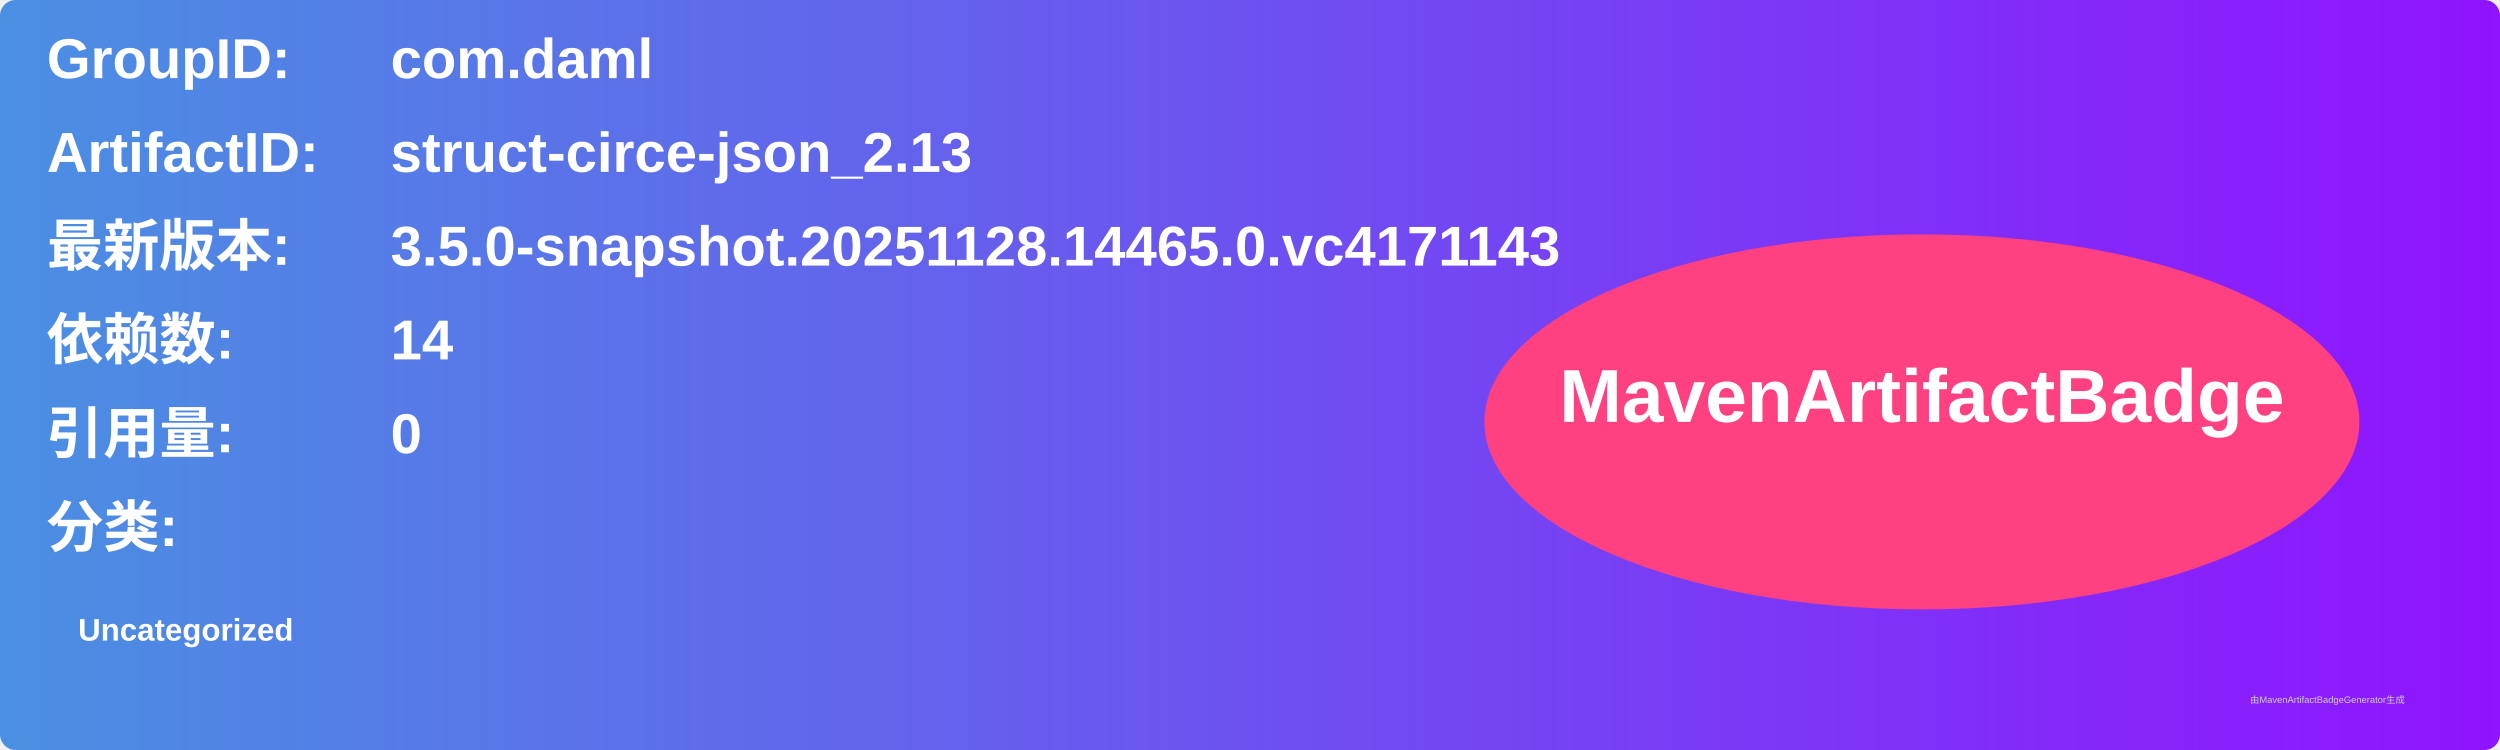
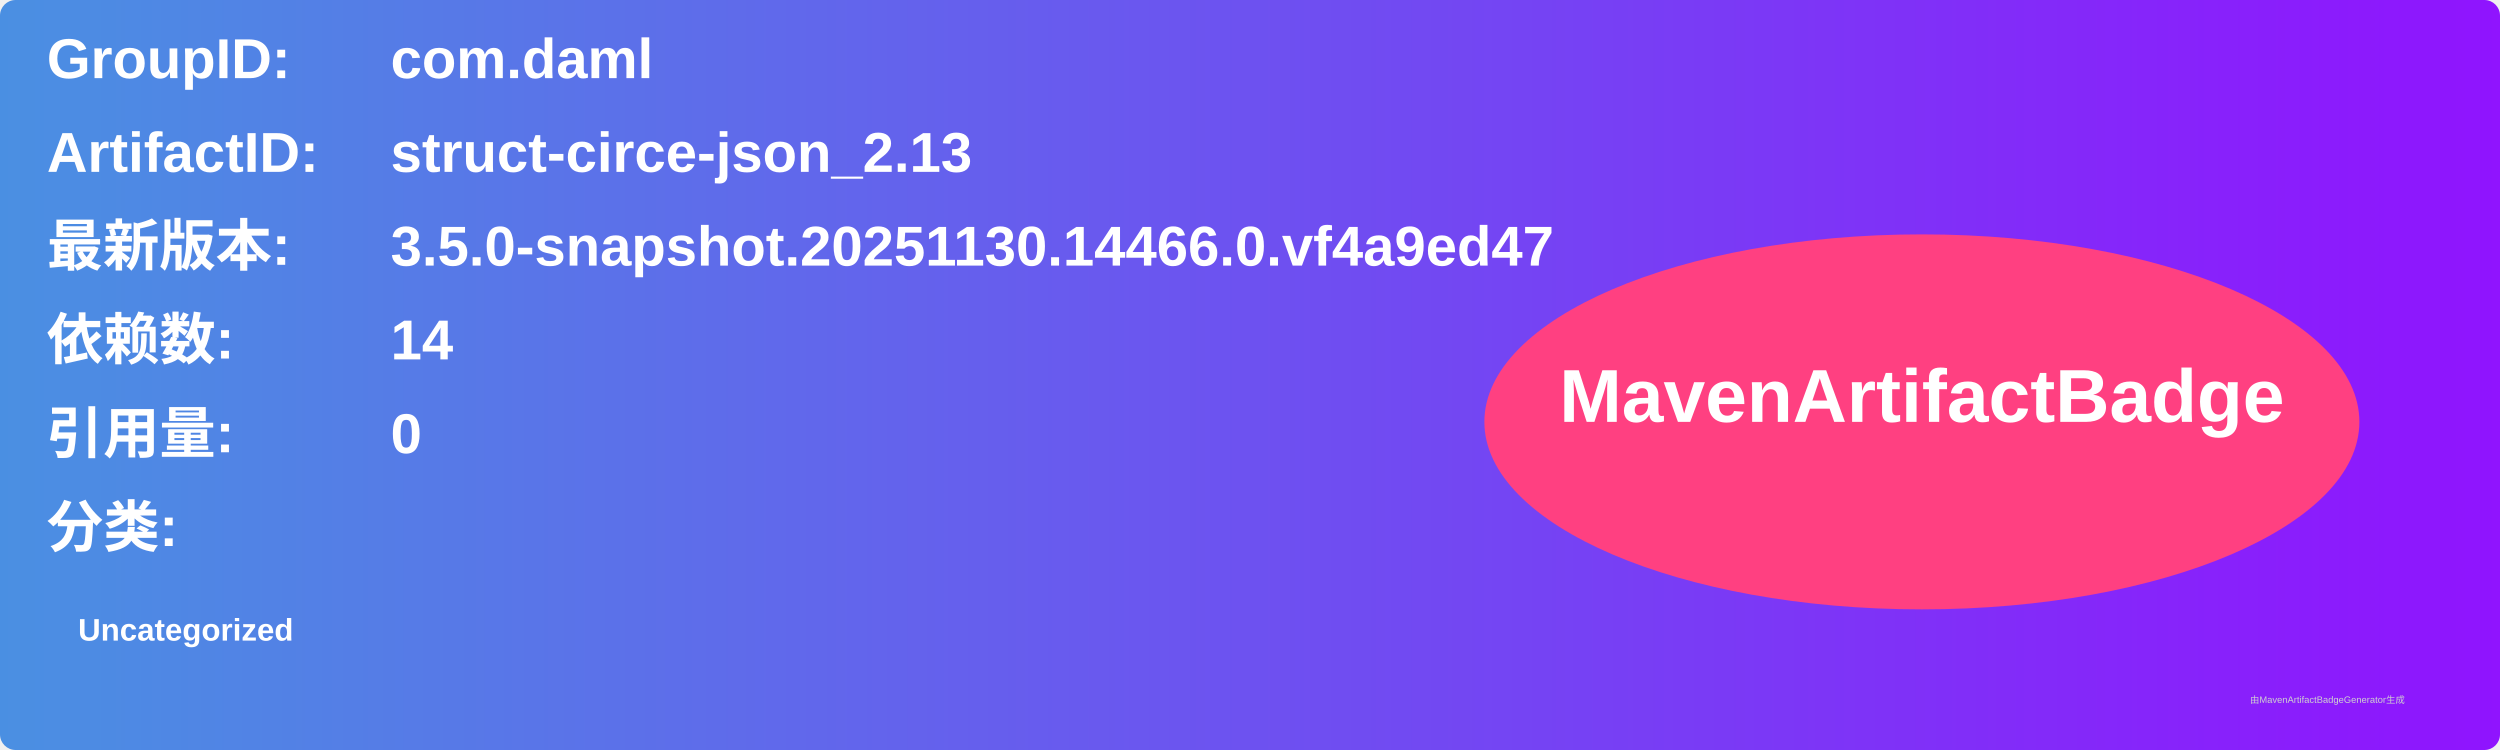
<svg xmlns="http://www.w3.org/2000/svg" width="800" height="240" viewBox="0 0 800 240">
  <linearGradient id="grad" x1="0%" y1="0%" x2="100%" y2="0%">
    <stop offset="0%" stop-color="#4a90e2" />
    <stop offset="100%" stop-color="#9013fe" />
  </linearGradient>
  <rect width="100%" height="100%" rx="5" ry="5" fill="url(#grad)" />
  <g transform="translate(15, 15)">
    <text x="0" y="10" font-family="Arial" font-size="18" fill="white" font-weight="bold" width="260">GroupID:</text>
    <text x="110" y="10" font-family="Arial" font-size="18" fill="white" font-weight="bold" width="460">com.daml</text>
    <text x="0" y="40" font-family="Arial" font-size="18" fill="white" font-weight="bold" width="260">ArtifactID:</text>
    <text x="110" y="40" font-family="Arial" font-size="18" fill="white" font-weight="bold" width="460">struct-circe-json_2.13</text>
    <text x="0" y="70" font-family="Arial" font-size="18" fill="white" font-weight="bold">最新版本:</text>
    <text x="110" y="70" font-family="Arial" font-size="18" fill="white" font-weight="bold">
-       <tspan font-weight="bold">3.5.0-snapshot.20251128.14465.0.vc4171143</tspan>
+       <tspan font-weight="bold">3.5.0-snapshot.20251130.14466.0.vf4a9ed47</tspan>
    </text>
    <text x="0" y="100" font-family="Arial" font-size="18" fill="white" font-weight="bold">依赖数: </text>
    <text x="110" y="100" font-family="Arial" font-size="18" fill="white">
      <tspan font-weight="bold">14</tspan>
    </text>
    <text x="0" y="130" font-family="Arial" font-size="18" fill="white" font-weight="bold">引用量: </text>
    <text x="110" y="130" font-family="Arial" font-size="18" fill="white">
      <tspan font-weight="bold">0</tspan>
    </text>
    <text x="0" y="160" font-family="Arial" font-size="18" fill="white" font-weight="bold">分类:</text>
    <text x="10" y="190" font-family="Arial" font-size="10" fill="white">
      <tspan font-weight="bold">Uncategorized</tspan>
    </text>
    <ellipse cx="600" cy="120" rx="140" ry="60" fill="#ff4081" />
    <text x="600" y="120" text-anchor="middle" font-family="Arial" font-size="24" fill="white" font-weight="bold">MavenArtifactBadge</text>
  </g>
  <text x="720" y="225" font-family="Arial" font-size="3" fill="#d0d0d0">由MavenArtifactBadgeGenerator生成</text>
</svg>
